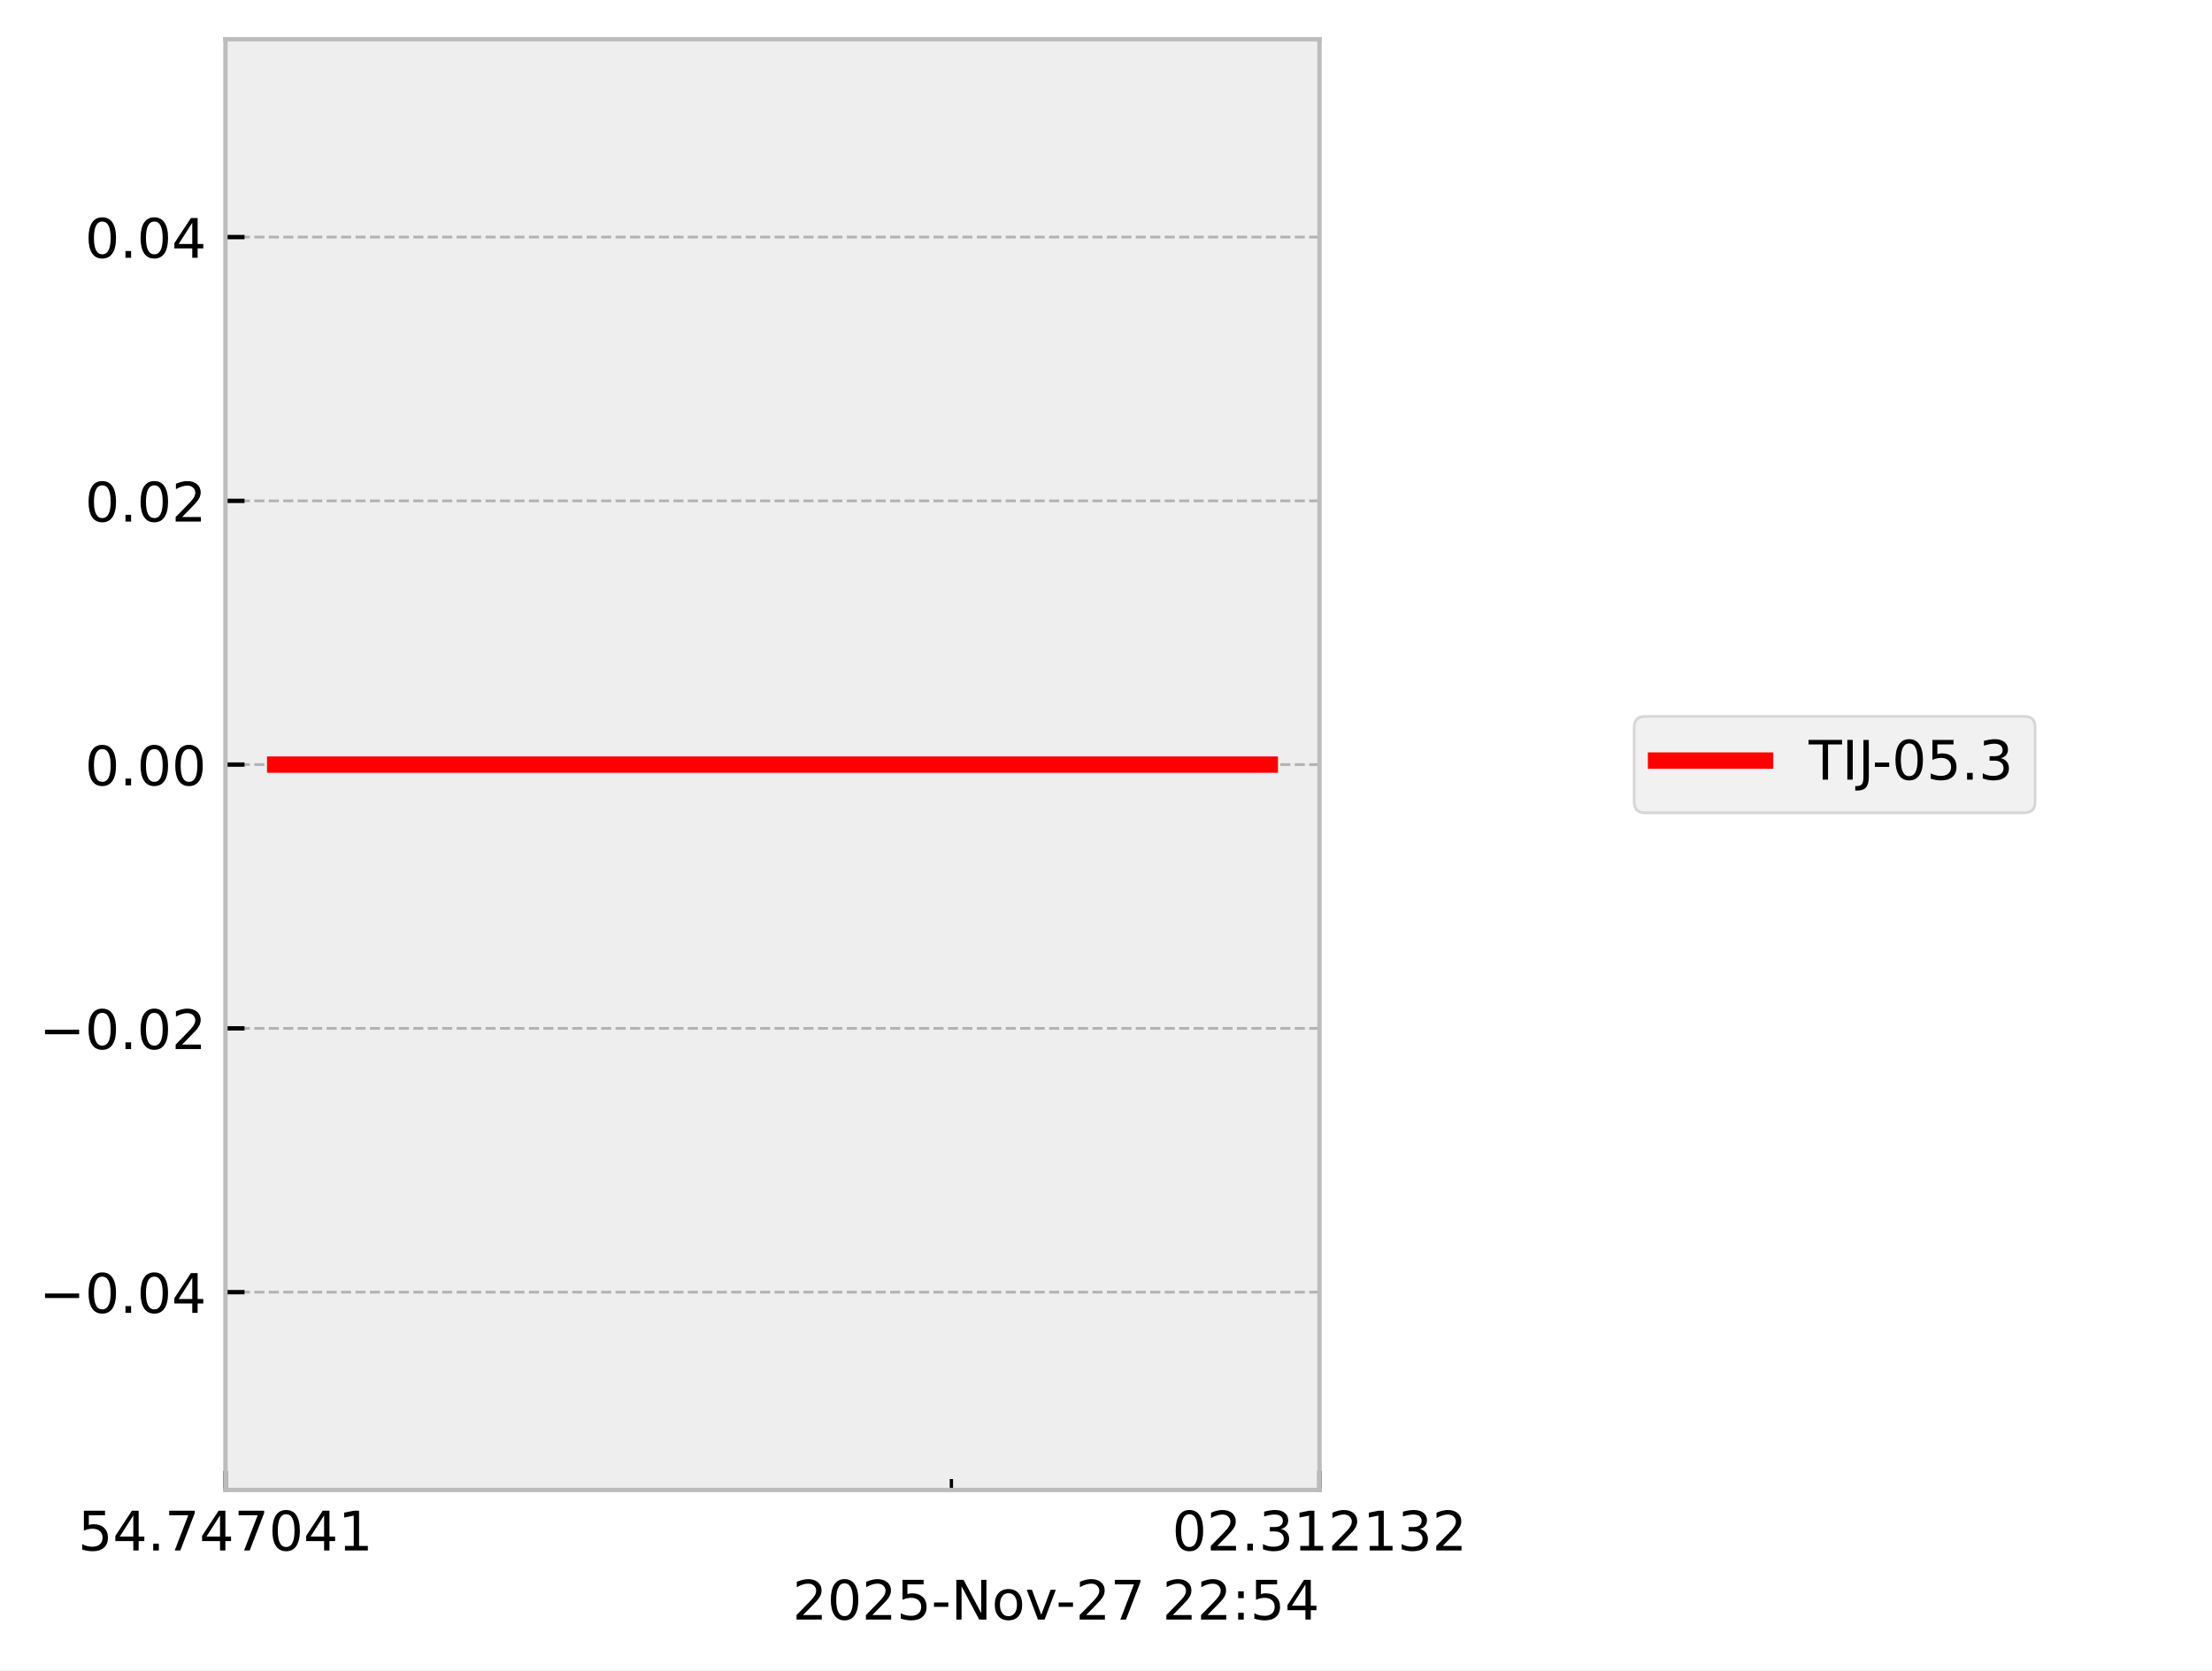
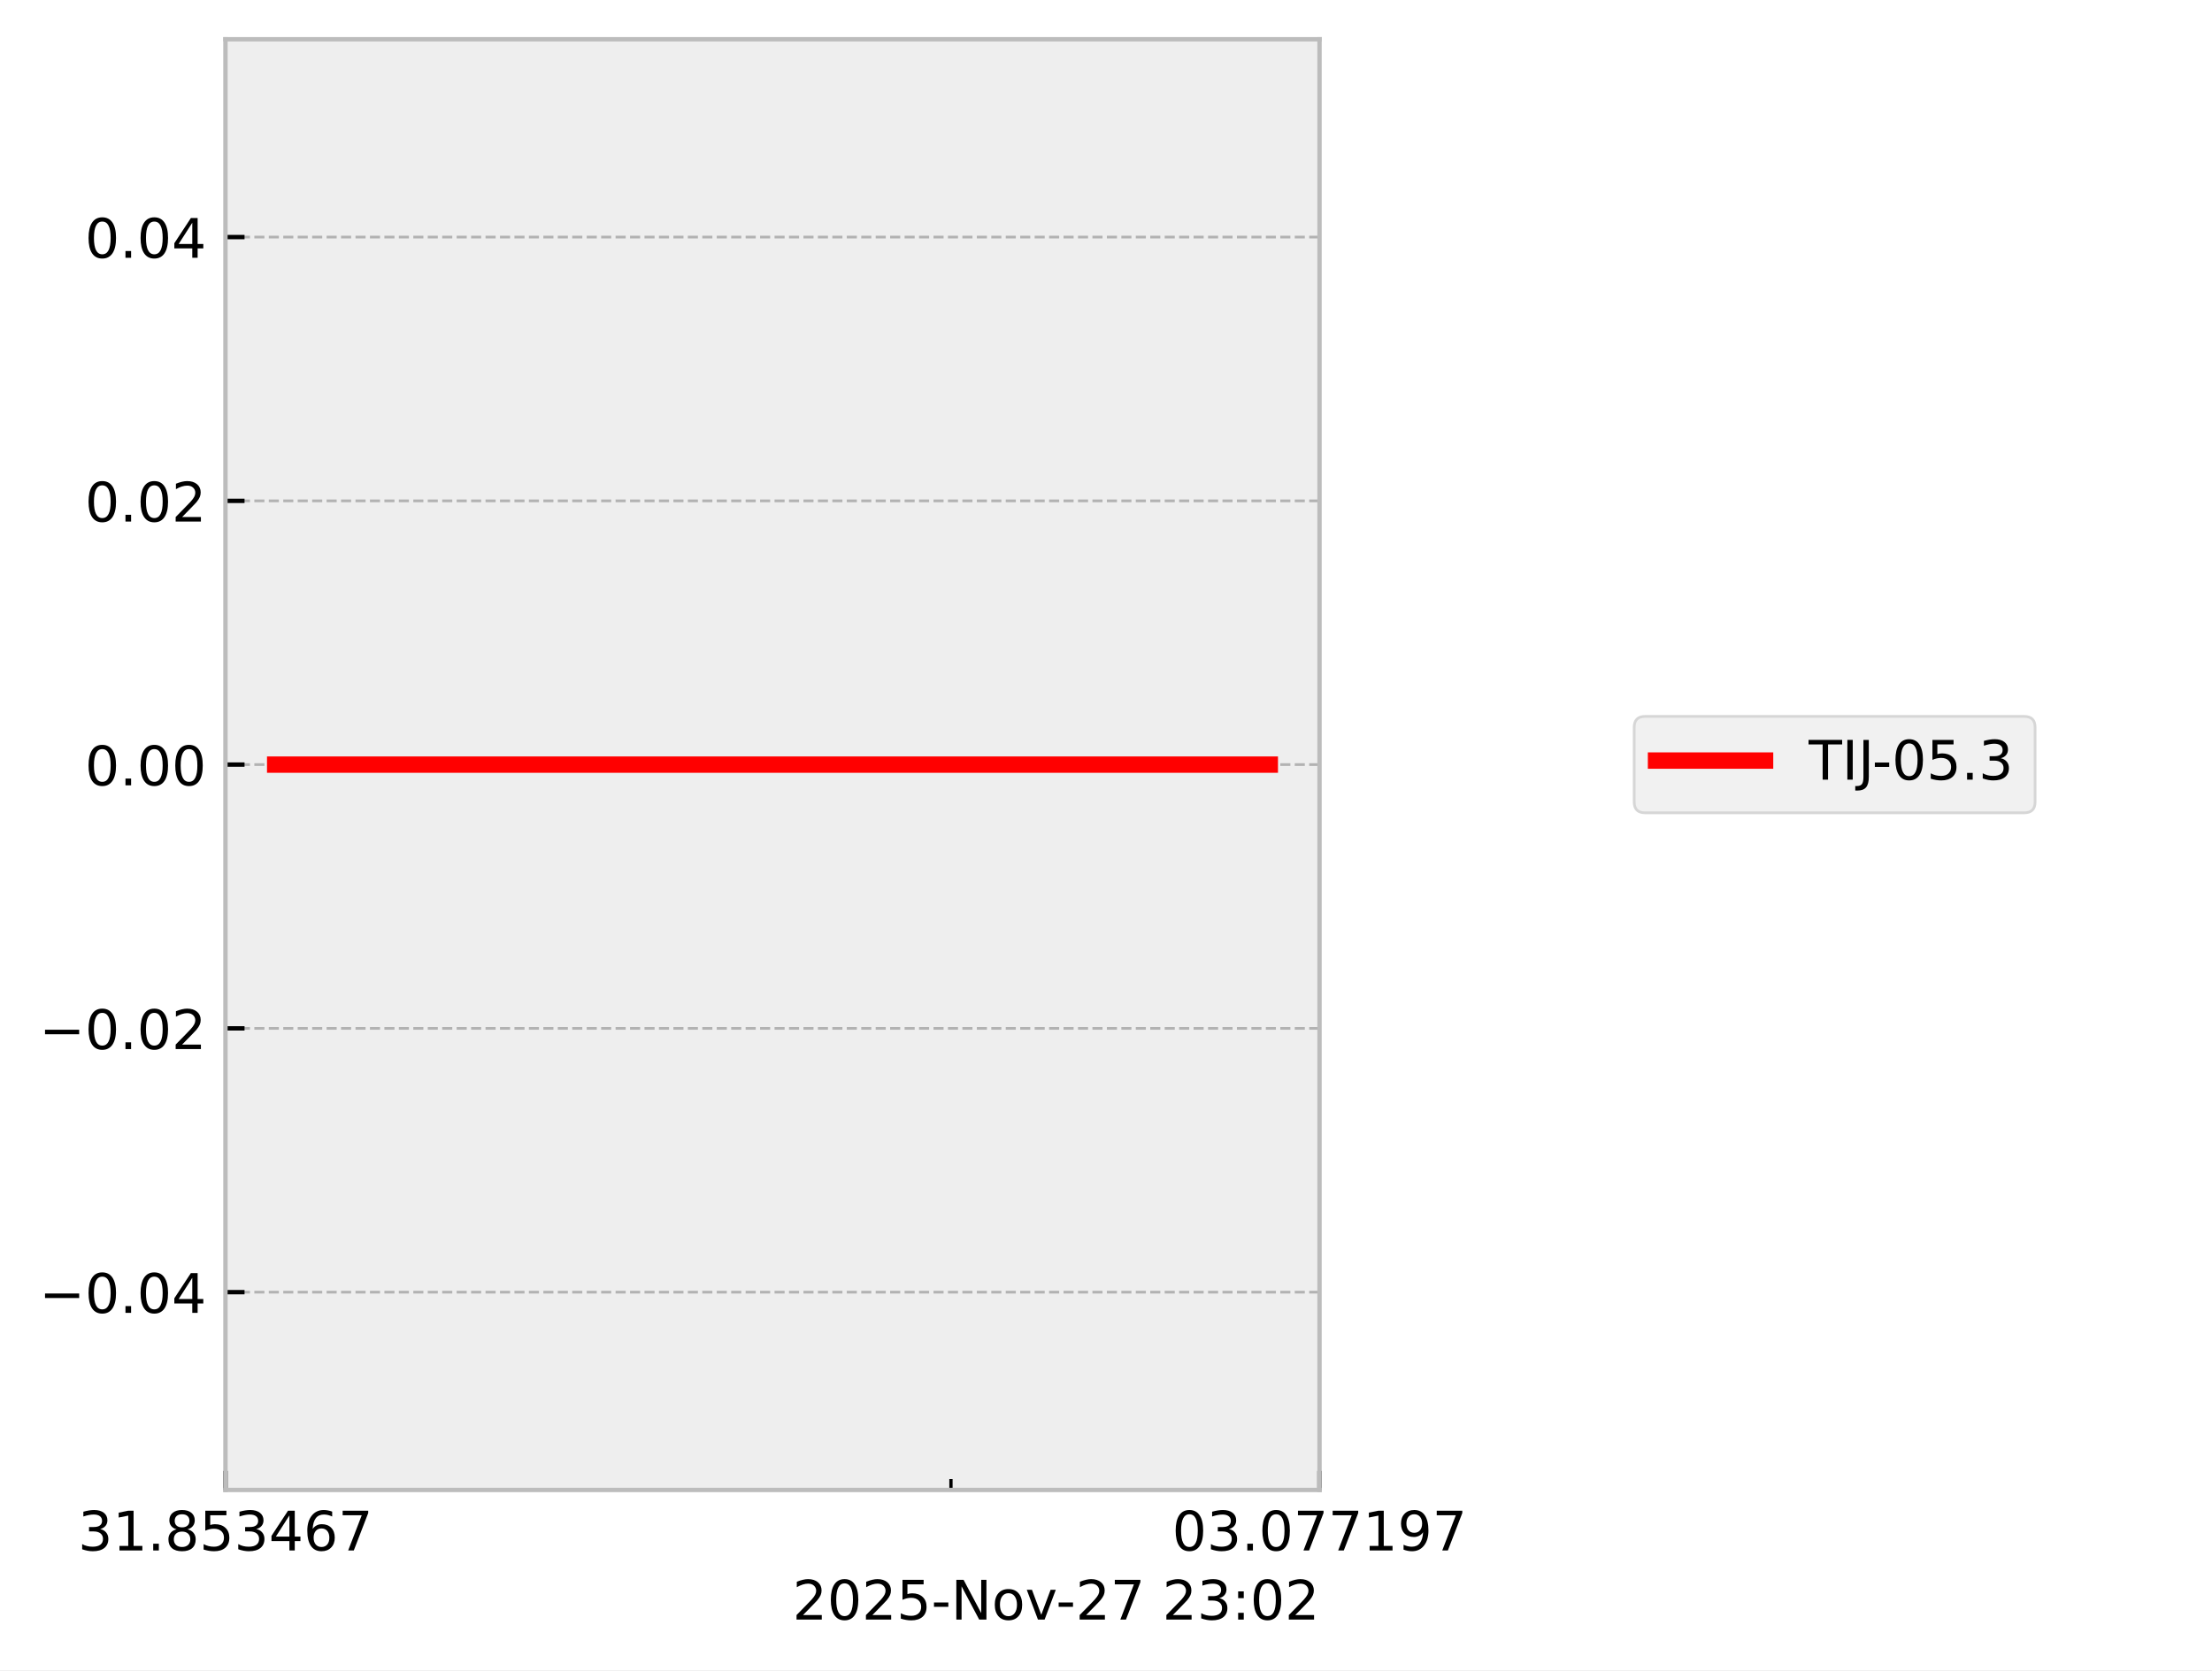
<svg xmlns="http://www.w3.org/2000/svg" xmlns:xlink="http://www.w3.org/1999/xlink" width="405.665pt" height="306.368pt" viewBox="0 0 405.665 306.368" version="1.1">
  <defs>
    <style type="text/css">*{stroke-linejoin: round; stroke-linecap: butt}</style>
  </defs>
  <g id="figure_1">
    <g id="patch_1">
      <path d="M 0 306.368  L 405.665 306.368  L 405.665 0  L 0 0  z " style="fill: #ffffff" />
    </g>
    <g id="axes_1">
      <g id="patch_2">
        <path d="M 41.345 273.312  L 241.991 273.312  L 241.991 7.2  L 41.345 7.2  z " style="fill: #eeeeee" />
      </g>
      <g id="matplotlib.axis_1">
        <g id="xtick_1">
          <g id="line2d_1">
-             <path d="M 41.345 273.312  L 41.345 7.2  " clip-path="url(#pd75e6e8ad2)" style="fill: none; stroke-dasharray: 1.85,0.8; stroke-dashoffset: 0; stroke: #b2b2b2; stroke-width: 0.5" />
+             <path d="M 41.345 273.312  L 41.345 7.2  " clip-path="url(#pd9bae261c4)" style="fill: none; stroke-dasharray: 1.85,0.8; stroke-dashoffset: 0; stroke: #b2b2b2; stroke-width: 0.5" />
          </g>
          <g id="line2d_2">
            <defs>
-               <path id="mbe99ff294c" d="M 0 0  L 0 -3.5  " style="stroke: #000000; stroke-width: 0.8" />
-             </defs>
-             <g>
-               <use xlink:href="#mbe99ff294c" x="41.345" y="273.312" style="stroke: #000000; stroke-width: 0.8" />
+               <path id="mcc9740f2b0" d="M 0 0  L 0 -3.5  " style="stroke: #000000; stroke-width: 0.8" />
+             </defs>
+             <g>
+               <use xlink:href="#mcc9740f2b0" x="41.345" y="273.312" style="stroke: #000000; stroke-width: 0.8" />
            </g>
          </g>
          <g id="text_1">
            <g transform="translate(14.30625 284.4104) scale(0.1 -0.1)">
              <defs>
+                 <path id="DejaVuSans-33" d="M 2597 2516  Q 3050 2419 3304 2112  Q 3559 1806 3559 1356  Q 3559 666 3084 287  Q 2609 -91 1734 -91  Q 1441 -91 1130 -33  Q 819 25 488 141  L 488 750  Q 750 597 1062 519  Q 1375 441 1716 441  Q 2309 441 2620 675  Q 2931 909 2931 1356  Q 2931 1769 2642 2001  Q 2353 2234 1838 2234  L 1294 2234  L 1294 2753  L 1863 2753  Q 2328 2753 2575 2939  Q 2822 3125 2822 3475  Q 2822 3834 2567 4026  Q 2313 4219 1838 4219  Q 1578 4219 1281 4162  Q 984 4106 628 3988  L 628 4550  Q 988 4650 1302 4700  Q 1616 4750 1894 4750  Q 2613 4750 3031 4423  Q 3450 4097 3450 3541  Q 3450 3153 3228 2886  Q 3006 2619 2597 2516  z " transform="scale(0.015625)" />
+                 <path id="DejaVuSans-31" d="M 794 531  L 1825 531  L 1825 4091  L 703 3866  L 703 4441  L 1819 4666  L 2450 4666  L 2450 531  L 3481 531  L 3481 0  L 794 0  L 794 531  z " transform="scale(0.015625)" />
+                 <path id="DejaVuSans-2e" d="M 684 794  L 1344 794  L 1344 0  L 684 0  L 684 794  z " transform="scale(0.015625)" />
+                 <path id="DejaVuSans-38" d="M 2034 2216  Q 1584 2216 1326 1975  Q 1069 1734 1069 1313  Q 1069 891 1326 650  Q 1584 409 2034 409  Q 2484 409 2743 651  Q 3003 894 3003 1313  Q 3003 1734 2745 1975  Q 2488 2216 2034 2216  z M 1403 2484  Q 997 2584 770 2862  Q 544 3141 544 3541  Q 544 4100 942 4425  Q 1341 4750 2034 4750  Q 2731 4750 3128 4425  Q 3525 4100 3525 3541  Q 3525 3141 3298 2862  Q 3072 2584 2669 2484  Q 3125 2378 3379 2068  Q 3634 1759 3634 1313  Q 3634 634 3220 271  Q 2806 -91 2034 -91  Q 1263 -91 848 271  Q 434 634 434 1313  Q 434 1759 690 2068  Q 947 2378 1403 2484  z M 1172 3481  Q 1172 3119 1398 2916  Q 1625 2713 2034 2713  Q 2441 2713 2670 2916  Q 2900 3119 2900 3481  Q 2900 3844 2670 4047  Q 2441 4250 2034 4250  Q 1625 4250 1398 4047  Q 1172 3844 1172 3481  z " transform="scale(0.015625)" />
                <path id="DejaVuSans-35" d="M 691 4666  L 3169 4666  L 3169 4134  L 1269 4134  L 1269 2991  Q 1406 3038 1543 3061  Q 1681 3084 1819 3084  Q 2600 3084 3056 2656  Q 3513 2228 3513 1497  Q 3513 744 3044 326  Q 2575 -91 1722 -91  Q 1428 -91 1123 -41  Q 819 9 494 109  L 494 744  Q 775 591 1075 516  Q 1375 441 1709 441  Q 2250 441 2565 725  Q 2881 1009 2881 1497  Q 2881 1984 2565 2268  Q 2250 2553 1709 2553  Q 1456 2553 1204 2497  Q 953 2441 691 2322  L 691 4666  z " transform="scale(0.015625)" />
                <path id="DejaVuSans-34" d="M 2419 4116  L 825 1625  L 2419 1625  L 2419 4116  z M 2253 4666  L 3047 4666  L 3047 1625  L 3713 1625  L 3713 1100  L 3047 1100  L 3047 0  L 2419 0  L 2419 1100  L 313 1100  L 313 1709  L 2253 4666  z " transform="scale(0.015625)" />
-                 <path id="DejaVuSans-2e" d="M 684 794  L 1344 794  L 1344 0  L 684 0  L 684 794  z " transform="scale(0.015625)" />
+                 <path id="DejaVuSans-36" d="M 2113 2584  Q 1688 2584 1439 2293  Q 1191 2003 1191 1497  Q 1191 994 1439 701  Q 1688 409 2113 409  Q 2538 409 2786 701  Q 3034 994 3034 1497  Q 3034 2003 2786 2293  Q 2538 2584 2113 2584  z M 3366 4563  L 3366 3988  Q 3128 4100 2886 4159  Q 2644 4219 2406 4219  Q 1781 4219 1451 3797  Q 1122 3375 1075 2522  Q 1259 2794 1537 2939  Q 1816 3084 2150 3084  Q 2853 3084 3261 2657  Q 3669 2231 3669 1497  Q 3669 778 3244 343  Q 2819 -91 2113 -91  Q 1303 -91 875 529  Q 447 1150 447 2328  Q 447 3434 972 4092  Q 1497 4750 2381 4750  Q 2619 4750 2861 4703  Q 3103 4656 3366 4563  z " transform="scale(0.015625)" />
                <path id="DejaVuSans-37" d="M 525 4666  L 3525 4666  L 3525 4397  L 1831 0  L 1172 0  L 2766 4134  L 525 4134  L 525 4666  z " transform="scale(0.015625)" />
-                 <path id="DejaVuSans-30" d="M 2034 4250  Q 1547 4250 1301 3770  Q 1056 3291 1056 2328  Q 1056 1369 1301 889  Q 1547 409 2034 409  Q 2525 409 2770 889  Q 3016 1369 3016 2328  Q 3016 3291 2770 3770  Q 2525 4250 2034 4250  z M 2034 4750  Q 2819 4750 3233 4129  Q 3647 3509 3647 2328  Q 3647 1150 3233 529  Q 2819 -91 2034 -91  Q 1250 -91 836 529  Q 422 1150 422 2328  Q 422 3509 836 4129  Q 1250 4750 2034 4750  z " transform="scale(0.015625)" />
-                 <path id="DejaVuSans-31" d="M 794 531  L 1825 531  L 1825 4091  L 703 3866  L 703 4441  L 1819 4666  L 2450 4666  L 2450 531  L 3481 531  L 3481 0  L 794 0  L 794 531  z " transform="scale(0.015625)" />
              </defs>
-               <use xlink:href="#DejaVuSans-35" />
-               <use xlink:href="#DejaVuSans-34" transform="translate(63.62305 0)" />
+               <use xlink:href="#DejaVuSans-33" />
+               <use xlink:href="#DejaVuSans-31" transform="translate(63.62305 0)" />
              <use xlink:href="#DejaVuSans-2e" transform="translate(127.2461 0)" />
-               <use xlink:href="#DejaVuSans-37" transform="translate(159.0332 0)" />
-               <use xlink:href="#DejaVuSans-34" transform="translate(222.6562 0)" />
-               <use xlink:href="#DejaVuSans-37" transform="translate(286.2793 0)" />
-               <use xlink:href="#DejaVuSans-30" transform="translate(349.9023 0)" />
-               <use xlink:href="#DejaVuSans-34" transform="translate(413.5254 0)" />
-               <use xlink:href="#DejaVuSans-31" transform="translate(477.1484 0)" />
+               <use xlink:href="#DejaVuSans-38" transform="translate(159.0332 0)" />
+               <use xlink:href="#DejaVuSans-35" transform="translate(222.6562 0)" />
+               <use xlink:href="#DejaVuSans-33" transform="translate(286.2793 0)" />
+               <use xlink:href="#DejaVuSans-34" transform="translate(349.9023 0)" />
+               <use xlink:href="#DejaVuSans-36" transform="translate(413.5254 0)" />
+               <use xlink:href="#DejaVuSans-37" transform="translate(477.1484 0)" />
            </g>
          </g>
        </g>
        <g id="xtick_2">
          <g id="line2d_3">
-             <path d="M 241.991 273.312  L 241.991 7.2  " clip-path="url(#pd75e6e8ad2)" style="fill: none; stroke-dasharray: 1.85,0.8; stroke-dashoffset: 0; stroke: #b2b2b2; stroke-width: 0.5" />
+             <path d="M 241.991 273.312  L 241.991 7.2  " clip-path="url(#pd9bae261c4)" style="fill: none; stroke-dasharray: 1.85,0.8; stroke-dashoffset: 0; stroke: #b2b2b2; stroke-width: 0.5" />
          </g>
          <g id="line2d_4">
            <g>
-               <use xlink:href="#mbe99ff294c" x="241.991" y="273.312" style="stroke: #000000; stroke-width: 0.8" />
+               <use xlink:href="#mcc9740f2b0" x="241.991" y="273.312" style="stroke: #000000; stroke-width: 0.8" />
            </g>
          </g>
          <g id="text_2">
            <g transform="translate(214.9522 284.4104) scale(0.1 -0.1)">
              <defs>
-                 <path id="DejaVuSans-32" d="M 1228 531  L 3431 531  L 3431 0  L 469 0  L 469 531  Q 828 903 1448 1529  Q 2069 2156 2228 2338  Q 2531 2678 2651 2914  Q 2772 3150 2772 3378  Q 2772 3750 2511 3984  Q 2250 4219 1831 4219  Q 1534 4219 1204 4116  Q 875 4013 500 3803  L 500 4441  Q 881 4594 1212 4672  Q 1544 4750 1819 4750  Q 2544 4750 2975 4387  Q 3406 4025 3406 3419  Q 3406 3131 3298 2873  Q 3191 2616 2906 2266  Q 2828 2175 2409 1742  Q 1991 1309 1228 531  z " transform="scale(0.015625)" />
-                 <path id="DejaVuSans-33" d="M 2597 2516  Q 3050 2419 3304 2112  Q 3559 1806 3559 1356  Q 3559 666 3084 287  Q 2609 -91 1734 -91  Q 1441 -91 1130 -33  Q 819 25 488 141  L 488 750  Q 750 597 1062 519  Q 1375 441 1716 441  Q 2309 441 2620 675  Q 2931 909 2931 1356  Q 2931 1769 2642 2001  Q 2353 2234 1838 2234  L 1294 2234  L 1294 2753  L 1863 2753  Q 2328 2753 2575 2939  Q 2822 3125 2822 3475  Q 2822 3834 2567 4026  Q 2313 4219 1838 4219  Q 1578 4219 1281 4162  Q 984 4106 628 3988  L 628 4550  Q 988 4650 1302 4700  Q 1616 4750 1894 4750  Q 2613 4750 3031 4423  Q 3450 4097 3450 3541  Q 3450 3153 3228 2886  Q 3006 2619 2597 2516  z " transform="scale(0.015625)" />
+                 <path id="DejaVuSans-30" d="M 2034 4250  Q 1547 4250 1301 3770  Q 1056 3291 1056 2328  Q 1056 1369 1301 889  Q 1547 409 2034 409  Q 2525 409 2770 889  Q 3016 1369 3016 2328  Q 3016 3291 2770 3770  Q 2525 4250 2034 4250  z M 2034 4750  Q 2819 4750 3233 4129  Q 3647 3509 3647 2328  Q 3647 1150 3233 529  Q 2819 -91 2034 -91  Q 1250 -91 836 529  Q 422 1150 422 2328  Q 422 3509 836 4129  Q 1250 4750 2034 4750  z " transform="scale(0.015625)" />
+                 <path id="DejaVuSans-39" d="M 703 97  L 703 672  Q 941 559 1184 500  Q 1428 441 1663 441  Q 2288 441 2617 861  Q 2947 1281 2994 2138  Q 2813 1869 2534 1725  Q 2256 1581 1919 1581  Q 1219 1581 811 2004  Q 403 2428 403 3163  Q 403 3881 828 4315  Q 1253 4750 1959 4750  Q 2769 4750 3195 4129  Q 3622 3509 3622 2328  Q 3622 1225 3098 567  Q 2575 -91 1691 -91  Q 1453 -91 1209 -44  Q 966 3 703 97  z M 1959 2075  Q 2384 2075 2632 2365  Q 2881 2656 2881 3163  Q 2881 3666 2632 3958  Q 2384 4250 1959 4250  Q 1534 4250 1286 3958  Q 1038 3666 1038 3163  Q 1038 2656 1286 2365  Q 1534 2075 1959 2075  z " transform="scale(0.015625)" />
              </defs>
              <use xlink:href="#DejaVuSans-30" />
-               <use xlink:href="#DejaVuSans-32" transform="translate(63.62305 0)" />
+               <use xlink:href="#DejaVuSans-33" transform="translate(63.62305 0)" />
              <use xlink:href="#DejaVuSans-2e" transform="translate(127.2461 0)" />
-               <use xlink:href="#DejaVuSans-33" transform="translate(159.0332 0)" />
-               <use xlink:href="#DejaVuSans-31" transform="translate(222.6562 0)" />
-               <use xlink:href="#DejaVuSans-32" transform="translate(286.2793 0)" />
+               <use xlink:href="#DejaVuSans-30" transform="translate(159.0332 0)" />
+               <use xlink:href="#DejaVuSans-37" transform="translate(222.6562 0)" />
+               <use xlink:href="#DejaVuSans-37" transform="translate(286.2793 0)" />
              <use xlink:href="#DejaVuSans-31" transform="translate(349.9023 0)" />
-               <use xlink:href="#DejaVuSans-33" transform="translate(413.5254 0)" />
-               <use xlink:href="#DejaVuSans-32" transform="translate(477.1484 0)" />
+               <use xlink:href="#DejaVuSans-39" transform="translate(413.5254 0)" />
+               <use xlink:href="#DejaVuSans-37" transform="translate(477.1484 0)" />
            </g>
          </g>
        </g>
        <g id="xtick_3">
          <g id="line2d_5">
            <defs>
-               <path id="me708bd4ab6" d="M 0 0  L 0 -2  " style="stroke: #000000; stroke-width: 0.6" />
-             </defs>
-             <g>
-               <use xlink:href="#me708bd4ab6" x="174.48" y="273.312" style="stroke: #000000; stroke-width: 0.6" />
+               <path id="m0b4ef70df9" d="M 0 0  L 0 -2  " style="stroke: #000000; stroke-width: 0.6" />
+             </defs>
+             <g>
+               <use xlink:href="#m0b4ef70df9" x="174.398" y="273.312" style="stroke: #000000; stroke-width: 0.6" />
            </g>
          </g>
        </g>
        <g id="text_3">
          <g transform="translate(145.3475 297.0886) scale(0.1 -0.1)">
            <defs>
+               <path id="DejaVuSans-32" d="M 1228 531  L 3431 531  L 3431 0  L 469 0  L 469 531  Q 828 903 1448 1529  Q 2069 2156 2228 2338  Q 2531 2678 2651 2914  Q 2772 3150 2772 3378  Q 2772 3750 2511 3984  Q 2250 4219 1831 4219  Q 1534 4219 1204 4116  Q 875 4013 500 3803  L 500 4441  Q 881 4594 1212 4672  Q 1544 4750 1819 4750  Q 2544 4750 2975 4387  Q 3406 4025 3406 3419  Q 3406 3131 3298 2873  Q 3191 2616 2906 2266  Q 2828 2175 2409 1742  Q 1991 1309 1228 531  z " transform="scale(0.015625)" />
              <path id="DejaVuSans-2d" d="M 313 2009  L 1997 2009  L 1997 1497  L 313 1497  L 313 2009  z " transform="scale(0.015625)" />
              <path id="DejaVuSans-4e" d="M 628 4666  L 1478 4666  L 3547 763  L 3547 4666  L 4159 4666  L 4159 0  L 3309 0  L 1241 3903  L 1241 0  L 628 0  L 628 4666  z " transform="scale(0.015625)" />
              <path id="DejaVuSans-6f" d="M 1959 3097  Q 1497 3097 1228 2736  Q 959 2375 959 1747  Q 959 1119 1226 758  Q 1494 397 1959 397  Q 2419 397 2687 759  Q 2956 1122 2956 1747  Q 2956 2369 2687 2733  Q 2419 3097 1959 3097  z M 1959 3584  Q 2709 3584 3137 3096  Q 3566 2609 3566 1747  Q 3566 888 3137 398  Q 2709 -91 1959 -91  Q 1206 -91 779 398  Q 353 888 353 1747  Q 353 2609 779 3096  Q 1206 3584 1959 3584  z " transform="scale(0.015625)" />
              <path id="DejaVuSans-76" d="M 191 3500  L 800 3500  L 1894 563  L 2988 3500  L 3597 3500  L 2284 0  L 1503 0  L 191 3500  z " transform="scale(0.015625)" />
              <path id="DejaVuSans-20" transform="scale(0.015625)" />
              <path id="DejaVuSans-3a" d="M 750 794  L 1409 794  L 1409 0  L 750 0  L 750 794  z M 750 3309  L 1409 3309  L 1409 2516  L 750 2516  L 750 3309  z " transform="scale(0.015625)" />
            </defs>
            <use xlink:href="#DejaVuSans-32" />
            <use xlink:href="#DejaVuSans-30" transform="translate(63.62305 0)" />
            <use xlink:href="#DejaVuSans-32" transform="translate(127.2461 0)" />
            <use xlink:href="#DejaVuSans-35" transform="translate(190.8691 0)" />
            <use xlink:href="#DejaVuSans-2d" transform="translate(254.4922 0)" />
            <use xlink:href="#DejaVuSans-4e" transform="translate(290.5762 0)" />
            <use xlink:href="#DejaVuSans-6f" transform="translate(365.3809 0)" />
            <use xlink:href="#DejaVuSans-76" transform="translate(426.5625 0)" />
            <use xlink:href="#DejaVuSans-2d" transform="translate(483.1172 0)" />
            <use xlink:href="#DejaVuSans-32" transform="translate(519.2012 0)" />
            <use xlink:href="#DejaVuSans-37" transform="translate(582.8242 0)" />
            <use xlink:href="#DejaVuSans-20" transform="translate(646.4473 0)" />
            <use xlink:href="#DejaVuSans-32" transform="translate(678.2344 0)" />
-             <use xlink:href="#DejaVuSans-32" transform="translate(741.8574 0)" />
+             <use xlink:href="#DejaVuSans-33" transform="translate(741.8574 0)" />
            <use xlink:href="#DejaVuSans-3a" transform="translate(805.4805 0)" />
-             <use xlink:href="#DejaVuSans-35" transform="translate(839.1719 0)" />
-             <use xlink:href="#DejaVuSans-34" transform="translate(902.7949 0)" />
+             <use xlink:href="#DejaVuSans-30" transform="translate(839.1719 0)" />
+             <use xlink:href="#DejaVuSans-32" transform="translate(902.7949 0)" />
          </g>
        </g>
      </g>
      <g id="matplotlib.axis_2">
        <g id="ytick_1">
          <g id="line2d_6">
-             <path d="M 41.345 237.024  L 241.991 237.024  " clip-path="url(#pd75e6e8ad2)" style="fill: none; stroke-dasharray: 1.85,0.8; stroke-dashoffset: 0; stroke: #b2b2b2; stroke-width: 0.5" />
+             <path d="M 41.345 237.024  L 241.991 237.024  " clip-path="url(#pd9bae261c4)" style="fill: none; stroke-dasharray: 1.85,0.8; stroke-dashoffset: 0; stroke: #b2b2b2; stroke-width: 0.5" />
          </g>
          <g id="line2d_7">
            <defs>
-               <path id="md12fc6dfd0" d="M 0 0  L 3.5 0  " style="stroke: #000000; stroke-width: 0.8" />
-             </defs>
-             <g>
-               <use xlink:href="#md12fc6dfd0" x="41.345" y="237.024" style="stroke: #000000; stroke-width: 0.8" />
+               <path id="m6ac221faeb" d="M 0 0  L 3.5 0  " style="stroke: #000000; stroke-width: 0.8" />
+             </defs>
+             <g>
+               <use xlink:href="#m6ac221faeb" x="41.345" y="237.024" style="stroke: #000000; stroke-width: 0.8" />
            </g>
          </g>
          <g id="text_4">
            <g transform="translate(7.2 240.8232) scale(0.1 -0.1)">
              <defs>
                <path id="DejaVuSans-2212" d="M 678 2272  L 4684 2272  L 4684 1741  L 678 1741  L 678 2272  z " transform="scale(0.015625)" />
              </defs>
              <use xlink:href="#DejaVuSans-2212" />
              <use xlink:href="#DejaVuSans-30" transform="translate(83.78906 0)" />
              <use xlink:href="#DejaVuSans-2e" transform="translate(147.4121 0)" />
              <use xlink:href="#DejaVuSans-30" transform="translate(179.1992 0)" />
              <use xlink:href="#DejaVuSans-34" transform="translate(242.8223 0)" />
            </g>
          </g>
        </g>
        <g id="ytick_2">
          <g id="line2d_8">
-             <path d="M 41.345 188.64  L 241.991 188.64  " clip-path="url(#pd75e6e8ad2)" style="fill: none; stroke-dasharray: 1.85,0.8; stroke-dashoffset: 0; stroke: #b2b2b2; stroke-width: 0.5" />
+             <path d="M 41.345 188.64  L 241.991 188.64  " clip-path="url(#pd9bae261c4)" style="fill: none; stroke-dasharray: 1.85,0.8; stroke-dashoffset: 0; stroke: #b2b2b2; stroke-width: 0.5" />
          </g>
          <g id="line2d_9">
            <g>
-               <use xlink:href="#md12fc6dfd0" x="41.345" y="188.64" style="stroke: #000000; stroke-width: 0.8" />
+               <use xlink:href="#m6ac221faeb" x="41.345" y="188.64" style="stroke: #000000; stroke-width: 0.8" />
            </g>
          </g>
          <g id="text_5">
            <g transform="translate(7.2 192.4392) scale(0.1 -0.1)">
              <use xlink:href="#DejaVuSans-2212" />
              <use xlink:href="#DejaVuSans-30" transform="translate(83.78906 0)" />
              <use xlink:href="#DejaVuSans-2e" transform="translate(147.4121 0)" />
              <use xlink:href="#DejaVuSans-30" transform="translate(179.1992 0)" />
              <use xlink:href="#DejaVuSans-32" transform="translate(242.8223 0)" />
            </g>
          </g>
        </g>
        <g id="ytick_3">
          <g id="line2d_10">
-             <path d="M 41.345 140.256  L 241.991 140.256  " clip-path="url(#pd75e6e8ad2)" style="fill: none; stroke-dasharray: 1.85,0.8; stroke-dashoffset: 0; stroke: #b2b2b2; stroke-width: 0.5" />
+             <path d="M 41.345 140.256  L 241.991 140.256  " clip-path="url(#pd9bae261c4)" style="fill: none; stroke-dasharray: 1.85,0.8; stroke-dashoffset: 0; stroke: #b2b2b2; stroke-width: 0.5" />
          </g>
          <g id="line2d_11">
            <g>
-               <use xlink:href="#md12fc6dfd0" x="41.345" y="140.256" style="stroke: #000000; stroke-width: 0.8" />
+               <use xlink:href="#m6ac221faeb" x="41.345" y="140.256" style="stroke: #000000; stroke-width: 0.8" />
            </g>
          </g>
          <g id="text_6">
            <g transform="translate(15.57969 144.0552) scale(0.1 -0.1)">
              <use xlink:href="#DejaVuSans-30" />
              <use xlink:href="#DejaVuSans-2e" transform="translate(63.62305 0)" />
              <use xlink:href="#DejaVuSans-30" transform="translate(95.41016 0)" />
              <use xlink:href="#DejaVuSans-30" transform="translate(159.0332 0)" />
            </g>
          </g>
        </g>
        <g id="ytick_4">
          <g id="line2d_12">
-             <path d="M 41.345 91.872  L 241.991 91.872  " clip-path="url(#pd75e6e8ad2)" style="fill: none; stroke-dasharray: 1.85,0.8; stroke-dashoffset: 0; stroke: #b2b2b2; stroke-width: 0.5" />
+             <path d="M 41.345 91.872  L 241.991 91.872  " clip-path="url(#pd9bae261c4)" style="fill: none; stroke-dasharray: 1.85,0.8; stroke-dashoffset: 0; stroke: #b2b2b2; stroke-width: 0.5" />
          </g>
          <g id="line2d_13">
            <g>
-               <use xlink:href="#md12fc6dfd0" x="41.345" y="91.872" style="stroke: #000000; stroke-width: 0.8" />
+               <use xlink:href="#m6ac221faeb" x="41.345" y="91.872" style="stroke: #000000; stroke-width: 0.8" />
            </g>
          </g>
          <g id="text_7">
            <g transform="translate(15.57969 95.67122) scale(0.1 -0.1)">
              <use xlink:href="#DejaVuSans-30" />
              <use xlink:href="#DejaVuSans-2e" transform="translate(63.62305 0)" />
              <use xlink:href="#DejaVuSans-30" transform="translate(95.41016 0)" />
              <use xlink:href="#DejaVuSans-32" transform="translate(159.0332 0)" />
            </g>
          </g>
        </g>
        <g id="ytick_5">
          <g id="line2d_14">
-             <path d="M 41.345 43.488  L 241.991 43.488  " clip-path="url(#pd75e6e8ad2)" style="fill: none; stroke-dasharray: 1.85,0.8; stroke-dashoffset: 0; stroke: #b2b2b2; stroke-width: 0.5" />
+             <path d="M 41.345 43.488  L 241.991 43.488  " clip-path="url(#pd9bae261c4)" style="fill: none; stroke-dasharray: 1.85,0.8; stroke-dashoffset: 0; stroke: #b2b2b2; stroke-width: 0.5" />
          </g>
          <g id="line2d_15">
            <g>
-               <use xlink:href="#md12fc6dfd0" x="41.345" y="43.488" style="stroke: #000000; stroke-width: 0.8" />
+               <use xlink:href="#m6ac221faeb" x="41.345" y="43.488" style="stroke: #000000; stroke-width: 0.8" />
            </g>
          </g>
          <g id="text_8">
            <g transform="translate(15.57969 47.28722) scale(0.1 -0.1)">
              <use xlink:href="#DejaVuSans-30" />
              <use xlink:href="#DejaVuSans-2e" transform="translate(63.62305 0)" />
              <use xlink:href="#DejaVuSans-30" transform="translate(95.41016 0)" />
              <use xlink:href="#DejaVuSans-34" transform="translate(159.0332 0)" />
            </g>
          </g>
        </g>
      </g>
      <g id="line2d_16">
-         <path d="M 50.466 140.256  L 70.621 140.256  L 159.648 140.256  L 165.938 140.256  L 188.172 140.256  L 232.766 140.256  L 232.871 140.256  " clip-path="url(#pd75e6e8ad2)" style="fill: none; stroke: #ff0000; stroke-width: 3; stroke-linecap: square" />
+         <path d="M 50.466 140.256  L 70.608 140.256  L 159.576 140.256  L 165.861 140.256  L 188.081 140.256  L 232.645 140.256  L 232.752 140.256  L 232.871 140.256  " clip-path="url(#pd9bae261c4)" style="fill: none; stroke: #ff0000; stroke-width: 3; stroke-linecap: square" />
      </g>
      <g id="patch_3">
        <path d="M 41.345 273.312  L 41.345 7.2  " style="fill: none; stroke: #bcbcbc; stroke-width: 0.8; stroke-linejoin: miter; stroke-linecap: square" />
      </g>
      <g id="patch_4">
        <path d="M 241.991 273.312  L 241.991 7.2  " style="fill: none; stroke: #bcbcbc; stroke-width: 0.8; stroke-linejoin: miter; stroke-linecap: square" />
      </g>
      <g id="patch_5">
        <path d="M 41.345 273.312  L 241.991 273.312  " style="fill: none; stroke: #bcbcbc; stroke-width: 0.8; stroke-linejoin: miter; stroke-linecap: square" />
      </g>
      <g id="patch_6">
        <path d="M 41.345 7.2  L 241.991 7.2  " style="fill: none; stroke: #bcbcbc; stroke-width: 0.8; stroke-linejoin: miter; stroke-linecap: square" />
      </g>
    </g>
    <g id="axes_2">
      <g id="legend_1">
        <g id="patch_7">
          <path d="M 301.702 149.095  L 371.22 149.095  Q 373.22 149.095 373.22 147.095  L 373.22 133.417  Q 373.22 131.417 371.22 131.417  L 301.702 131.417  Q 299.702 131.417 299.702 133.417  L 299.702 147.095  Q 299.702 149.095 301.702 149.095  z " style="fill: #eeeeee; opacity: 0.8; stroke: #cccccc; stroke-width: 0.5; stroke-linejoin: miter" />
        </g>
        <g id="line2d_17">
          <path d="M 303.702 139.515  L 313.702 139.515  L 323.702 139.515  " style="fill: none; stroke: #ff0000; stroke-width: 3; stroke-linecap: square" />
        </g>
        <g id="text_9">
          <g transform="translate(331.7016 143.0154) scale(0.1 -0.1)">
            <defs>
              <path id="DejaVuSans-54" d="M -19 4666  L 3928 4666  L 3928 4134  L 2272 4134  L 2272 0  L 1638 0  L 1638 4134  L -19 4134  L -19 4666  z " transform="scale(0.015625)" />
              <path id="DejaVuSans-49" d="M 628 4666  L 1259 4666  L 1259 0  L 628 0  L 628 4666  z " transform="scale(0.015625)" />
              <path id="DejaVuSans-4a" d="M 628 4666  L 1259 4666  L 1259 325  Q 1259 -519 939 -900  Q 619 -1281 -91 -1281  L -331 -1281  L -331 -750  L -134 -750  Q 284 -750 456 -515  Q 628 -281 628 325  L 628 4666  z " transform="scale(0.015625)" />
            </defs>
            <use xlink:href="#DejaVuSans-54" />
            <use xlink:href="#DejaVuSans-49" transform="translate(61.08398 0)" />
            <use xlink:href="#DejaVuSans-4a" transform="translate(90.57617 0)" />
            <use xlink:href="#DejaVuSans-2d" transform="translate(116.4434 0)" />
            <use xlink:href="#DejaVuSans-30" transform="translate(152.5273 0)" />
            <use xlink:href="#DejaVuSans-35" transform="translate(216.1504 0)" />
            <use xlink:href="#DejaVuSans-2e" transform="translate(279.7734 0)" />
            <use xlink:href="#DejaVuSans-33" transform="translate(311.5605 0)" />
          </g>
        </g>
      </g>
    </g>
  </g>
  <defs>
-     <clipPath id="pd75e6e8ad2">
+     <clipPath id="pd9bae261c4">
      <rect x="41.345" y="7.2" width="200.646" height="266.112" />
    </clipPath>
  </defs>
</svg>
